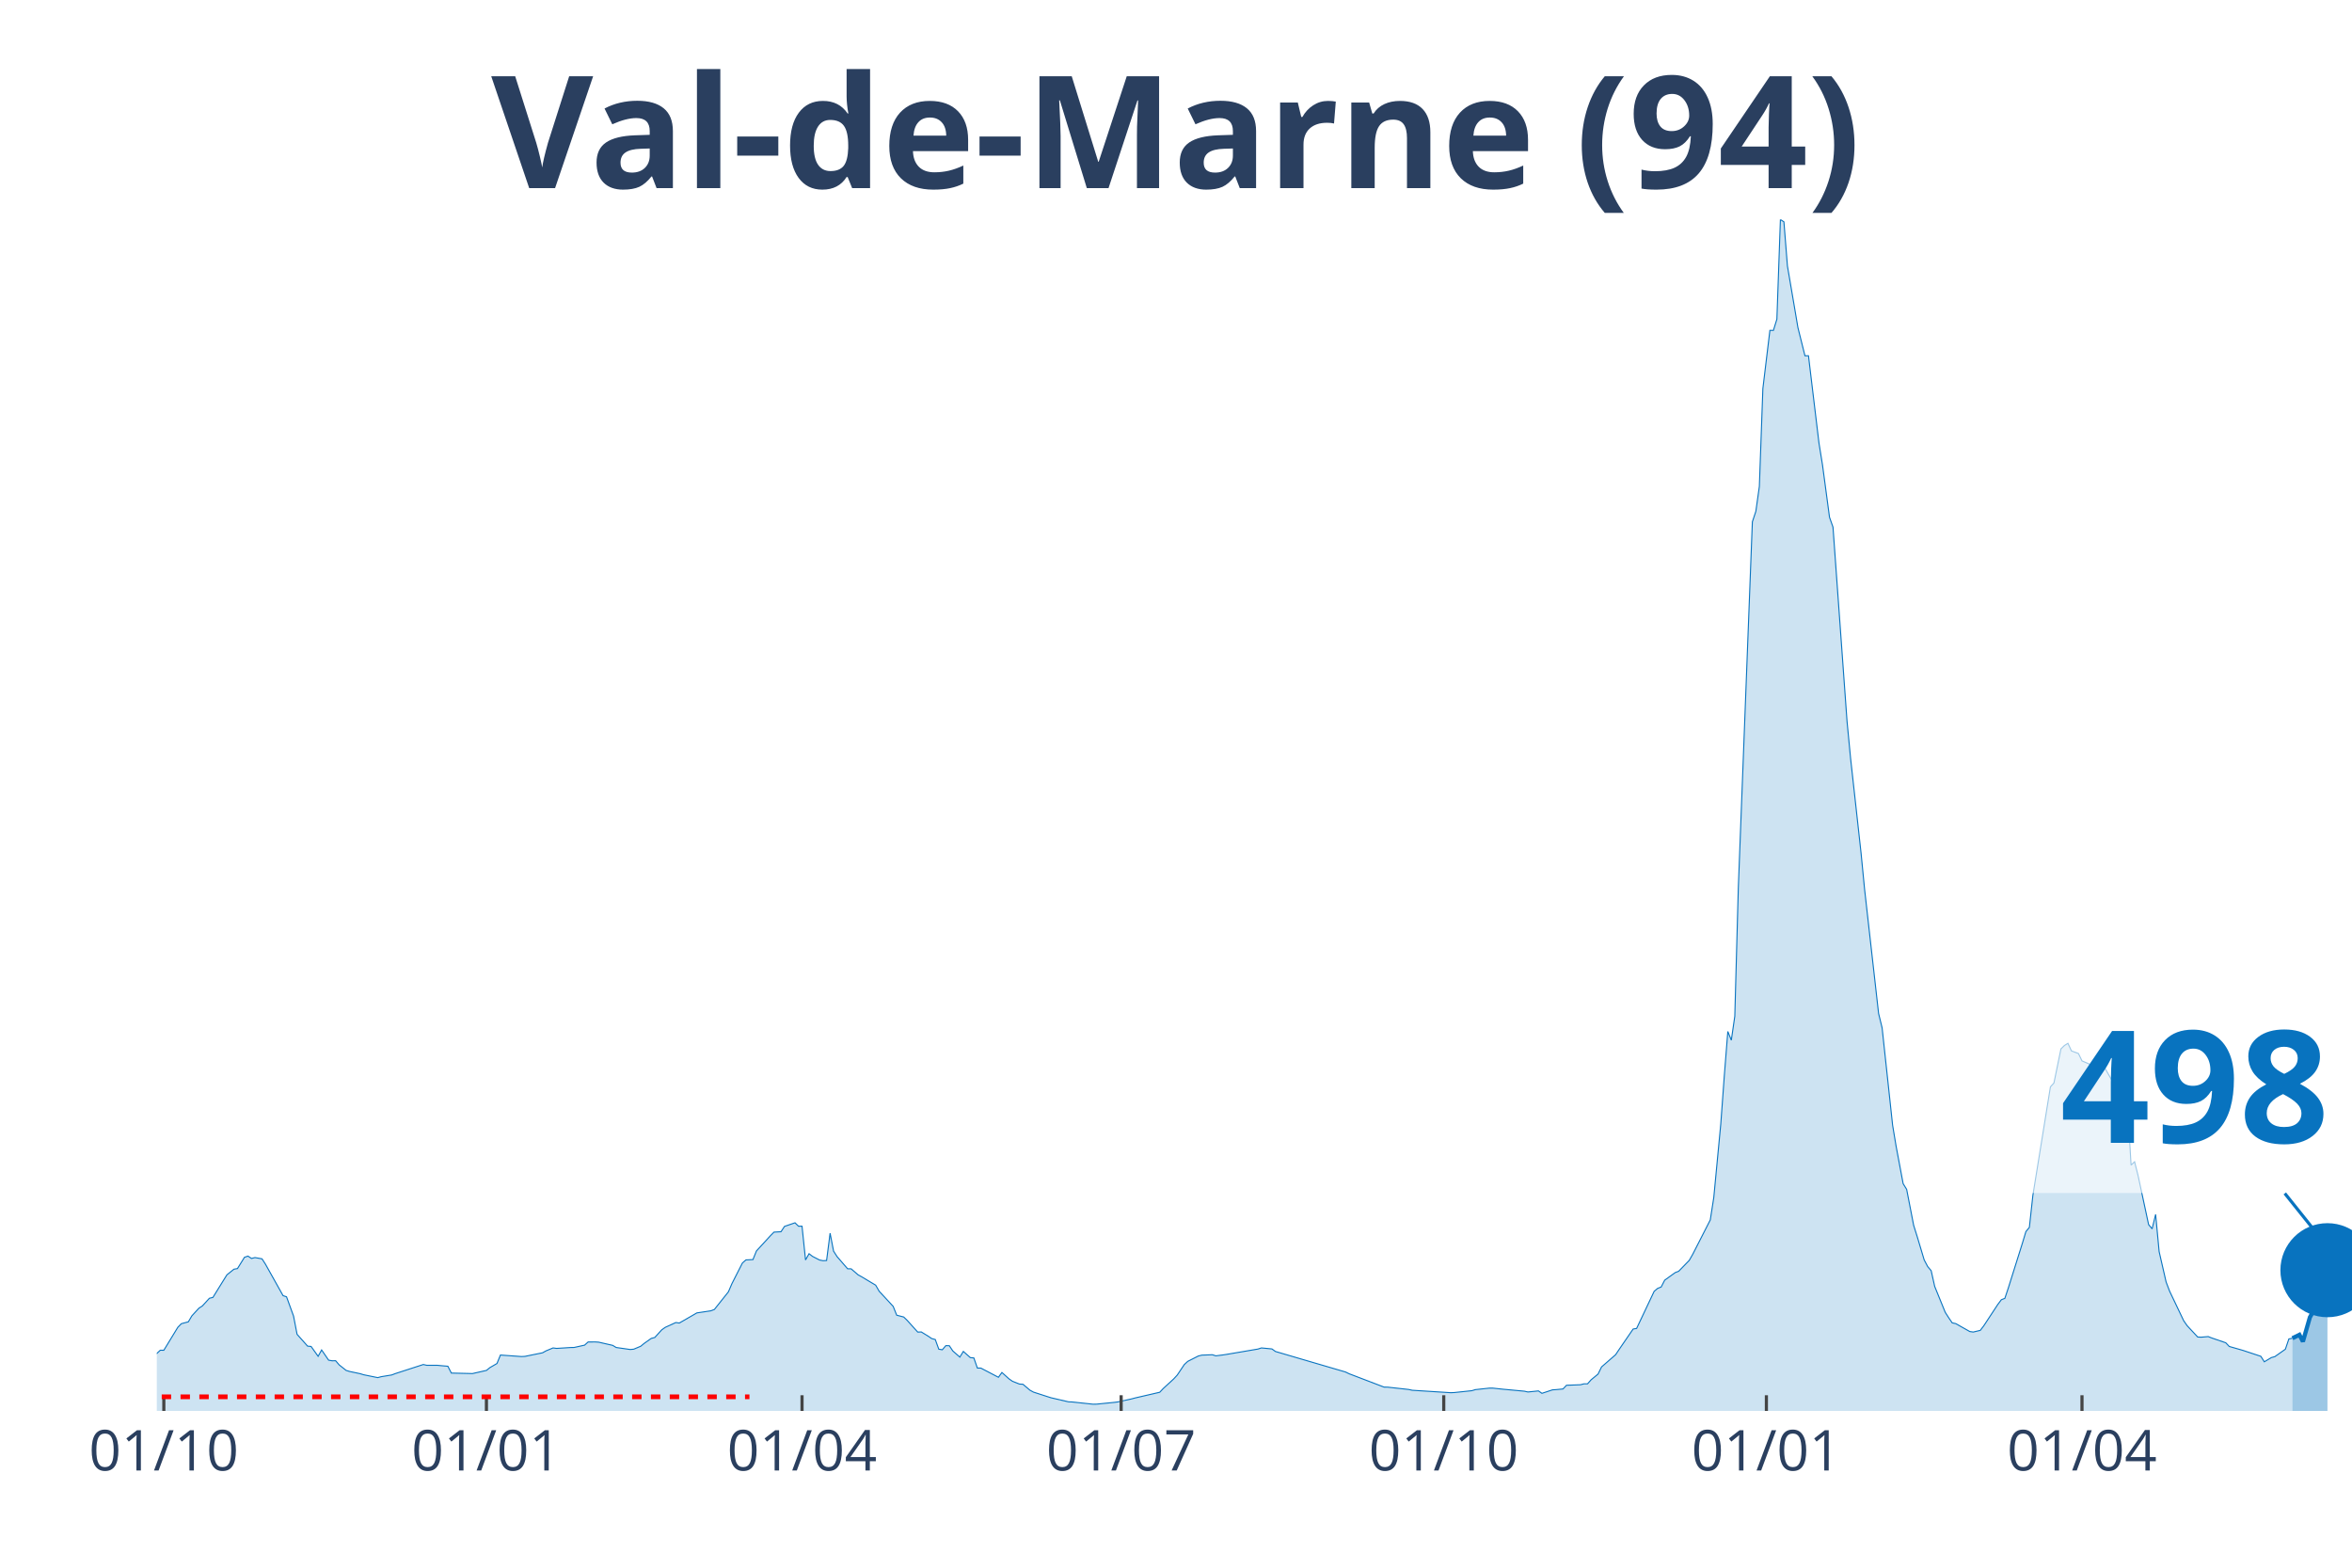
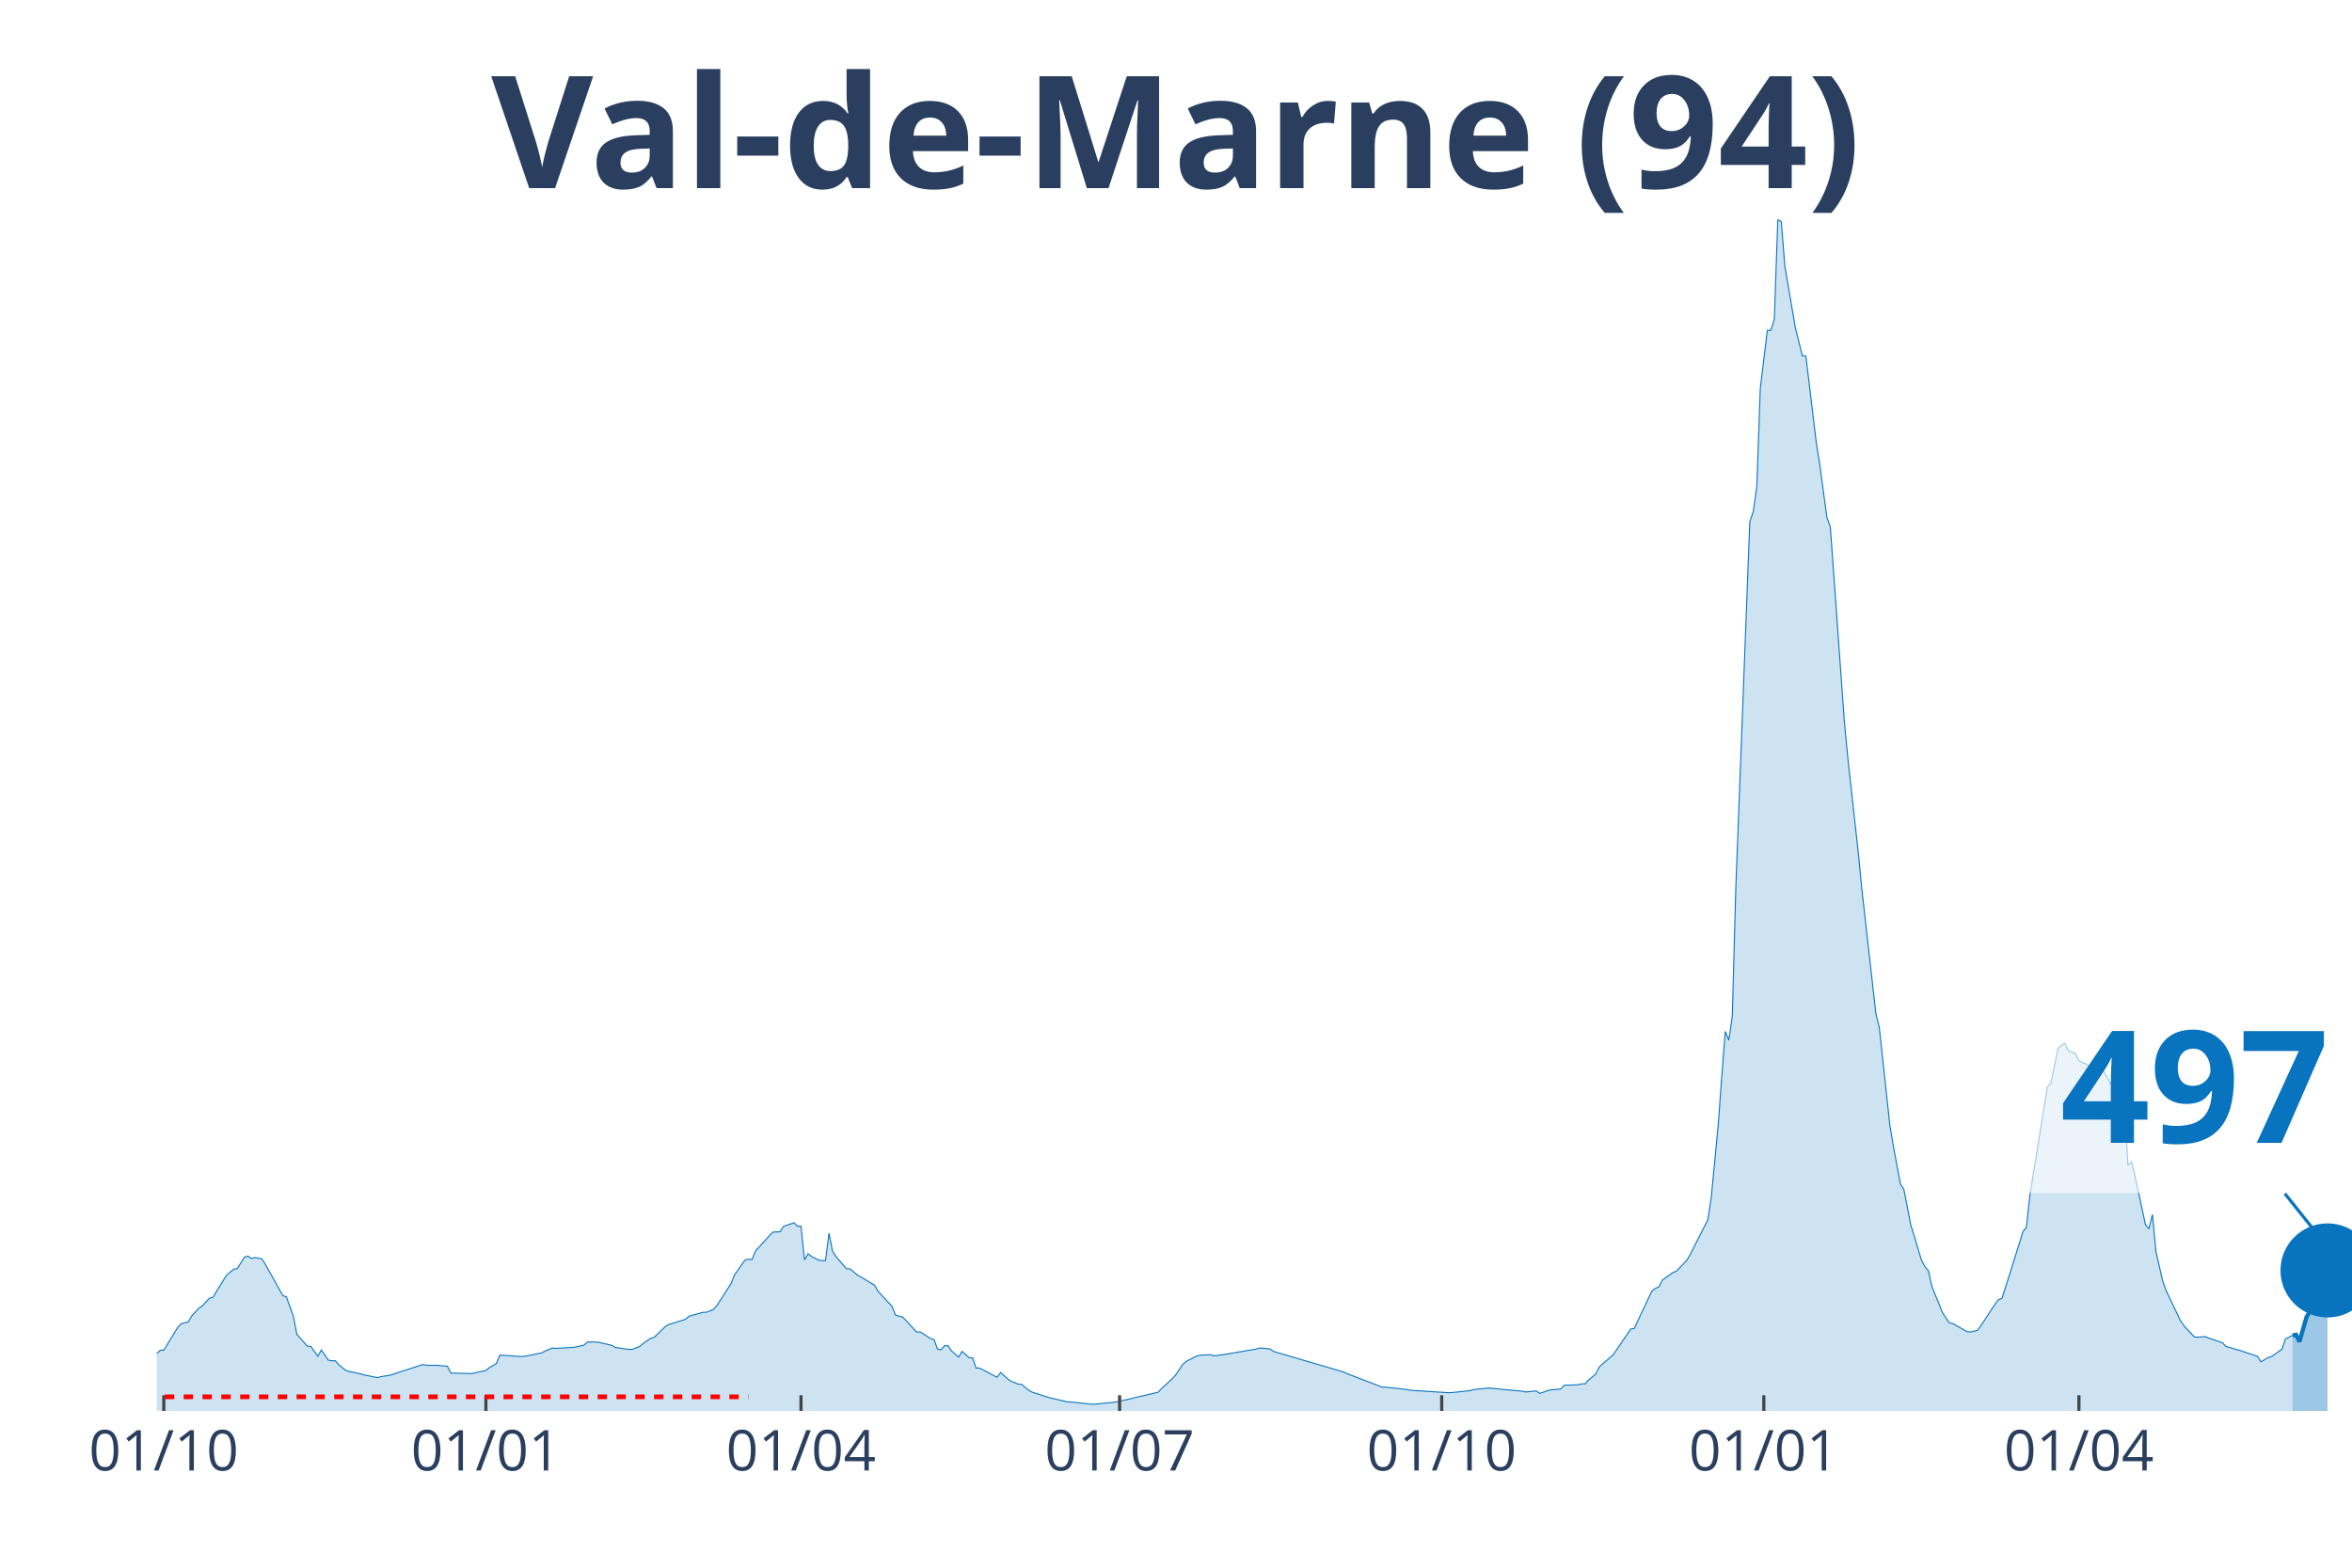
<svg xmlns="http://www.w3.org/2000/svg" class="main-svg" width="1125" height="750" style="" viewBox="0 0 750 500">
  <rect x="0" y="0" width="750" height="500" style="fill: rgb(0, 0, 0); fill-opacity: 0;" />
-   <defs id="defs-d636a1">
+   <defs id="defs-40a9b8">
    <g class="clips">
-       <clipPath id="clipd636a1xyplot" class="plotclip">
+       <clipPath id="clip40a9b8xyplot" class="plotclip">
        <rect width="700" height="380" />
      </clipPath>
-       <clipPath class="axesclip" id="clipd636a1x">
+       <clipPath class="axesclip" id="clip40a9b8x">
        <rect x="50" y="0" width="700" height="500" />
      </clipPath>
-       <clipPath class="axesclip" id="clipd636a1y">
+       <clipPath class="axesclip" id="clip40a9b8y">
        <rect x="0" y="70" width="750" height="380" />
      </clipPath>
-       <clipPath class="axesclip" id="clipd636a1xy">
+       <clipPath class="axesclip" id="clip40a9b8xy">
        <rect x="50" y="70" width="700" height="380" />
      </clipPath>
    </g>
    <g class="gradients" />
  </defs>
  <g class="bglayer">
    <rect class="bg" x="50" y="70" width="700" height="380" style="fill: rgb(0, 0, 0); fill-opacity: 0; stroke-width: 0;" />
  </g>
  <g class="layer-below">
    <g class="imagelayer" />
    <g class="shapelayer" />
  </g>
  <g class="cartesianlayer">
    <g class="subplot xy">
      <g class="layer-subplot">
        <g class="shapelayer" />
        <g class="imagelayer" />
      </g>
      <g class="gridlayer">
        <g class="x">
-           <path class="xgrid crisp" transform="translate(52.24,0)" d="M0,70v380" style="stroke: rgb(255, 255, 255); stroke-opacity: 1; stroke-width: 1px;" />
-           <path class="xgrid crisp" transform="translate(155.11,0)" d="M0,70v380" style="stroke: rgb(255, 255, 255); stroke-opacity: 1; stroke-width: 1px;" />
-           <path class="xgrid crisp" transform="translate(255.75,0)" d="M0,70v380" style="stroke: rgb(255, 255, 255); stroke-opacity: 1; stroke-width: 1px;" />
-           <path class="xgrid crisp" transform="translate(357.51,0)" d="M0,70v380" style="stroke: rgb(255, 255, 255); stroke-opacity: 1; stroke-width: 1px;" />
-           <path class="xgrid crisp" transform="translate(460.38,0)" d="M0,70v380" style="stroke: rgb(255, 255, 255); stroke-opacity: 1; stroke-width: 1px;" />
-           <path class="xgrid crisp" transform="translate(563.26,0)" d="M0,70v380" style="stroke: rgb(255, 255, 255); stroke-opacity: 1; stroke-width: 1px;" />
-           <path class="xgrid crisp" transform="translate(663.9,0)" d="M0,70v380" style="stroke: rgb(255, 255, 255); stroke-opacity: 1; stroke-width: 1px;" />
+           <path class="xgrid crisp" transform="translate(52.23,0)" d="M0,70v380" style="stroke: rgb(255, 255, 255); stroke-opacity: 1; stroke-width: 1px;" />
+           <path class="xgrid crisp" transform="translate(154.94,0)" d="M0,70v380" style="stroke: rgb(255, 255, 255); stroke-opacity: 1; stroke-width: 1px;" />
+           <path class="xgrid crisp" transform="translate(255.42,0)" d="M0,70v380" style="stroke: rgb(255, 255, 255); stroke-opacity: 1; stroke-width: 1px;" />
+           <path class="xgrid crisp" transform="translate(357.02,0)" d="M0,70v380" style="stroke: rgb(255, 255, 255); stroke-opacity: 1; stroke-width: 1px;" />
+           <path class="xgrid crisp" transform="translate(459.73,0)" d="M0,70v380" style="stroke: rgb(255, 255, 255); stroke-opacity: 1; stroke-width: 1px;" />
+           <path class="xgrid crisp" transform="translate(562.44,0)" d="M0,70v380" style="stroke: rgb(255, 255, 255); stroke-opacity: 1; stroke-width: 1px;" />
+           <path class="xgrid crisp" transform="translate(662.92,0)" d="M0,70v380" style="stroke: rgb(255, 255, 255); stroke-opacity: 1; stroke-width: 1px;" />
        </g>
        <g class="y" />
      </g>
      <g class="zerolinelayer" />
      <path class="xlines-below" />
      <path class="ylines-below" />
      <g class="overlines-below" />
      <g class="xaxislayer-below" />
      <g class="yaxislayer-below" />
      <g class="overaxes-below" />
-       <g class="plot" transform="translate(50, 70)" clip-path="url('#clipd636a1xyplot')">
+       <g class="plot" transform="translate(50, 70)" clip-path="url('#clip40a9b8xyplot')">
        <g class="scatterlayer mlayer">
-           <g class="trace scatter tracea69c5b" style="stroke-miterlimit: 2;">
+           <g class="trace scatter trace0672df" style="stroke-miterlimit: 2;">
            <g class="fills">
              <g>
-                 <path class="js-fill" d="M680.99,380L-152.08,380L-152.08,378.74L-106.23,379.4L-105.11,379.46L-69.33,377.46L-68.21,377.42L-55.91,375.46L-54.79,375.05L-50.32,374.02L-49.2,373.29L-41.37,370.02L-40.26,369.4L-38.02,367.92L-36.9,367.85L-31.31,366.71L-30.19,366.74L-17.89,366.6L-16.77,365.98L-13.42,366.08L-12.3,365.44L-10.06,364.74L-8.95,364.96L-3.35,364.45L-2.24,363.78L1.12,360.64L2.24,360.65L6.71,353.32L7.83,352.18L10.06,351.58L11.18,349.68L13.42,347.24L14.54,346.51L16.77,344.07L17.89,343.8L21.25,338.37L22.36,336.6L24.6,334.8L25.72,334.6L27.96,331L29.07,330.62L30.19,331.37L31.31,331.09L33.55,331.49L34.66,333.22L40.26,343.23L41.37,343.6L43.61,349.76L44.73,355.56L48.08,359.33L49.2,359.44L51.44,362.58L52.56,360.56L54.79,363.81L55.91,364.01L57.03,363.99L58.15,365.31L60.38,367.08L61.5,367.42L64.86,368.13L65.97,368.47L70.45,369.38L71.57,369.08L74.92,368.53L76.04,368.1L84.98,365.2L86.1,365.45L89.46,365.45L90.58,365.56L92.81,365.75L93.93,367.93L99.52,368.06L100.64,368.09L105.11,367.08L106.23,366.18L108.47,364.88L109.58,362.18L116.29,362.66L117.41,362.6L123,361.46L124.12,360.84L126.36,359.91L127.48,360.06L131.95,359.78L133.07,359.76L136.42,359.02L137.54,358.01L139.78,358L140.89,358.07L145.37,359.09L146.49,359.77L150.96,360.41L152.08,360.31L154.31,359.37L155.43,358.45L157.67,356.87L158.79,356.58L161.02,354.13L162.14,353.34L165.5,351.81L166.61,351.97L171.09,349.39L172.2,348.74L176.68,348.07L177.8,347.64L182.27,342.02L183.39,339.42L186.74,332.82L187.86,331.84L190.1,331.73L191.21,328.98L195.69,324.1L196.81,322.97L199.04,322.85L200.16,321.15L203.51,320L204.63,321.09L205.75,321.09L206.87,331.85L207.99,329.86L209.11,330.72L211.34,331.87L212.46,332.09L213.58,332.03L214.7,323.32L215.81,329.04L216.93,330.79L220.29,334.67L221.41,334.68L223.64,336.6L224.76,337.22L229.23,339.89L230.35,341.83L234.82,346.66L235.94,349.47L238.18,350.05L239.3,351.14L242.65,354.86L243.77,354.81L246.01,356.18L247.12,356.93L248.24,357.23L249.36,360.31L250.48,360.5L251.6,359.18L252.72,359.21L253.83,360.87L256.07,362.84L257.19,361.02L259.42,363L260.54,363.1L261.66,366.33L262.78,366.34L268.37,369.27L269.49,367.74L271.73,369.76L272.84,370.54L275.08,371.43L276.2,371.5L278.43,373.39L279.55,374L284.03,375.45L285.14,375.8L290.73,377.1L291.85,377.14L298.56,377.86L299.68,377.84L305.27,377.28L306.39,377.14L310.86,376.16L311.98,375.86L319.81,374.05L320.93,372.86L324.28,369.78L325.4,368.56L327.64,365.22L328.75,364.19L332.11,362.49L333.23,362.21L336.58,362.08L337.7,362.43L339.94,362.15L341.05,361.98L351.12,360.27L352.24,359.91L355.59,360.23L356.71,361.04L379.07,367.59L380.19,368.14L391.37,372.41L392.49,372.42L399.2,373.16L400.32,373.41L412.62,374.19L413.74,374.14L419.33,373.55L420.45,373.21L424.92,372.73L426.04,372.73L429.39,373.09L430.51,373.19L436.1,373.71L437.22,373.96L440.58,373.62L441.69,374.39L445.05,373.28L446.17,373.21L448.4,373L449.52,371.82L453.99,371.65L455.11,371.36L456.23,371.36L457.35,370.09L459.58,368.25L460.7,365.97L465.18,362.07L466.29,360.41L470.77,353.88L471.88,353.69L477.48,341.84L478.59,340.92L479.71,340.47L480.83,338.3L484.19,335.88L485.3,335.45L488.66,331.99L489.78,330.03L495.37,319.08L496.49,311.91L498.72,288.46L499.84,273.14L500.96,258.98L502.08,261.76L503.19,254.11L504.31,213.19L508.79,96.44L509.9,93.09L511.02,85.14L512.14,53.94L514.38,35.37L515.5,35.38L516.61,31.79L517.73,0L518.85,0.75L519.97,14.82L522.2,27.9L523.32,34.5L525.56,43.47L526.68,43.46L530.03,71.31L531.15,78.26L533.39,94.98L534.5,98.11L538.98,160.07L540.1,171.77L543.45,202.07L544.57,213.58L549.04,253.24L550.16,257.8L553.51,288.87L554.63,295.6L556.87,307.52L557.99,309.34L560.22,320.8L561.34,324.36L563.58,331.84L564.7,333.96L565.81,335.28L566.93,340.29L570.29,348.55L571.41,350.3L572.52,351.92L573.64,352.15L578.12,354.68L579.23,354.84L581.47,354.31L582.59,352.84L587.06,346.03L588.18,344.54L589.3,344.1L590.42,340.75L594.89,326.53L596.01,322.81L597.12,321.45L598.24,311.24L603.83,276.65L604.95,275.42L607.19,264.54L608.31,263.44L609.42,262.76L610.54,265.18L612.78,266.02L613.9,268.36L616.13,269.32L617.25,270.17L618.37,268.98L619.49,269.04L620.61,269.61L621.73,271.58L626.2,279.38L627.32,282.18L628.43,282.7L629.55,301.6L630.67,300.53L631.79,304.96L635.14,320.57L636.26,321.92L637.38,317.33L638.5,329.19L640.73,338.9L641.85,341.83L646.33,351.23L647.44,352.83L650.8,356.43L651.92,356.48L654.15,356.29L655.27,356.73L659.74,358.26L660.86,359.44L664.22,360.4L665.34,360.73L670.93,362.58L672.04,364.33L674.28,362.99L675.4,362.68L678.75,360.32L679.87,357.04L680.99,356.82" style="fill: rgb(8, 115, 191); fill-opacity: 0.2; stroke-width: 0;" />
+                 <path class="js-fill" d="M681.02,380L-151.83,380L-151.83,378.74L-107.18,379.36L-106.06,379.4L-82.62,379.15L-81.5,378.9L-55.82,375.46L-54.7,375.05L-50.24,374.02L-49.12,373.29L-41.31,370.02L-40.19,369.4L-37.96,367.92L-36.84,367.85L-31.26,366.71L-30.14,366.74L-17.86,366.6L-16.75,365.98L-13.4,366.08L-12.28,365.44L-10.05,364.74L-8.93,364.96L-3.35,364.45L-2.23,363.78L1.12,360.64L2.23,360.65L6.7,353.32L7.81,352.18L10.05,351.58L11.16,349.68L13.4,347.24L14.51,346.51L16.75,344.07L17.86,343.8L21.21,338.37L22.33,336.6L24.56,334.8L25.68,334.6L27.91,331L29.03,330.62L30.14,331.37L31.26,331.09L33.49,331.49L34.61,333.22L40.19,343.23L41.31,343.6L43.54,349.76L44.66,355.56L48.01,359.33L49.12,359.44L51.36,362.58L52.47,360.56L54.7,363.81L55.82,364.01L56.94,363.99L58.05,365.31L60.29,367.08L61.4,367.42L64.75,368.13L65.87,368.47L70.33,369.38L71.45,369.08L74.8,368.53L75.92,368.1L84.85,365.2L85.96,365.45L89.31,365.45L90.43,365.56L92.66,365.75L93.78,367.93L99.36,368.06L100.48,368.09L104.94,367.08L106.06,366.18L108.29,364.88L109.41,362.18L116.11,362.66L117.22,362.6L122.81,361.46L123.92,360.84L126.16,359.91L127.27,360.06L131.74,359.78L132.85,359.76L136.2,359.02L137.32,358.01L139.55,358L140.67,358.07L145.14,359.09L146.25,359.77L150.72,360.41L151.83,360.31L154.07,359.37L155.18,358.45L157.42,356.87L158.53,356.58L161.88,353.34L163,352.55L168.58,350.77L169.7,349.8L174.16,348.55L175.28,348.53L177.51,347.64L178.63,346.36L183.09,339.42L184.21,336.66L187.56,331.84L188.68,331.6L189.79,331.73L190.91,328.98L195.37,324.1L196.49,322.97L198.72,322.85L199.84,321.15L203.19,320L204.31,321.09L205.42,321.09L206.54,331.85L207.66,329.86L208.77,330.72L211,331.87L212.12,332.09L213.24,332.03L214.35,323.32L215.47,329.04L216.59,330.79L219.94,334.67L221.05,334.68L223.29,336.6L224.4,337.22L228.87,339.89L229.98,341.83L234.45,346.66L235.57,349.47L237.8,350.05L238.92,351.14L242.26,354.86L243.38,354.81L245.61,356.18L246.73,356.93L247.85,357.23L248.96,360.31L250.08,360.5L251.2,359.18L252.31,359.21L253.43,360.87L255.66,362.84L256.78,361.02L259.01,363L260.13,363.1L261.24,366.33L262.36,366.34L267.94,369.27L269.06,367.74L271.29,369.76L272.41,370.54L274.64,371.43L275.76,371.5L277.99,373.39L279.11,374L283.57,375.45L284.69,375.8L290.27,377.1L291.39,377.14L298.09,377.86L299.2,377.84L304.78,377.28L305.9,377.14L310.37,376.16L311.48,375.86L319.3,374.05L320.41,372.86L323.76,369.78L324.88,368.56L327.11,365.22L328.23,364.19L331.58,362.49L332.7,362.21L336.04,362.08L337.16,362.43L339.39,362.15L340.51,361.98L350.56,360.27L351.67,359.91L355.02,360.23L356.14,361.04L378.47,367.59L379.59,368.14L390.75,372.41L391.87,372.42L398.56,373.16L399.68,373.41L411.96,374.19L413.08,374.14L418.66,373.55L419.78,373.21L424.24,372.73L425.36,372.73L428.71,373.09L429.82,373.19L435.41,373.71L436.52,373.96L439.87,373.62L440.99,374.39L444.34,373.28L445.45,373.21L447.69,373L448.8,371.82L453.27,371.65L454.39,371.36L455.5,371.36L456.62,370.09L458.85,368.25L459.97,365.97L464.43,362.07L465.55,360.41L470.02,353.88L471.13,353.69L476.71,341.84L477.83,340.92L478.95,340.47L480.06,338.3L483.41,335.88L484.53,335.45L487.88,331.99L489,330.03L494.58,319.08L495.69,311.91L497.93,288.46L499.04,273.14L500.16,258.98L501.28,261.76L502.39,254.11L503.51,213.19L507.97,96.44L509.09,93.09L510.21,85.14L511.32,53.94L513.56,35.37L514.67,35.38L515.79,31.79L516.91,0L518.02,0.75L519.14,14.82L521.37,27.9L522.49,34.5L524.72,43.47L525.84,43.46L529.19,71.31L530.3,78.26L532.54,94.98L533.65,98.11L538.12,160.07L539.23,171.77L542.58,202.07L543.7,213.58L548.17,253.24L549.28,257.8L552.63,288.87L553.75,295.6L555.98,307.52L557.1,309.34L559.33,320.8L560.45,324.36L562.68,331.84L563.8,333.96L564.91,335.28L566.03,340.29L569.38,348.55L570.49,350.3L571.61,351.92L572.73,352.15L577.19,354.68L578.31,354.84L580.54,354.31L581.66,352.84L586.12,346.03L587.24,344.54L588.36,344.1L589.47,340.75L593.94,326.53L595.06,322.81L596.17,321.45L597.29,311.24L602.87,276.65L603.99,275.42L606.22,264.54L607.34,263.44L608.45,262.76L609.57,265.18L611.8,266.02L612.92,268.36L615.15,269.32L616.27,270.17L617.38,268.98L618.5,269.04L619.62,269.61L620.73,271.58L625.2,279.38L626.32,282.18L627.43,282.7L628.55,301.6L629.67,300.53L630.78,304.96L634.13,320.57L635.25,321.92L636.36,317.33L637.48,329.19L639.71,338.9L640.83,341.83L645.3,351.23L646.41,352.83L649.76,356.43L650.88,356.48L653.11,356.29L654.23,356.73L658.69,358.26L659.81,359.44L663.16,360.4L664.27,360.73L669.86,362.58L670.97,364.33L673.21,362.99L674.32,362.68L677.67,360.32L678.79,357.03L681.02,355.92" style="fill: rgb(8, 115, 191); fill-opacity: 0.2; stroke-width: 0;" />
              </g>
            </g>
            <g class="errorbars" />
            <g class="lines">
-               <path class="js-line" d="M-152.08,378.74L-106.23,379.4L-105.11,379.46L-69.33,377.46L-68.21,377.42L-55.91,375.46L-54.79,375.05L-50.32,374.02L-49.2,373.29L-41.37,370.02L-40.26,369.4L-38.02,367.92L-36.9,367.85L-31.31,366.71L-30.19,366.74L-17.89,366.6L-16.77,365.98L-13.42,366.08L-12.3,365.44L-10.06,364.74L-8.95,364.96L-3.35,364.45L-2.24,363.78L1.12,360.64L2.24,360.65L6.71,353.32L7.83,352.18L10.06,351.58L11.18,349.68L13.42,347.24L14.54,346.51L16.77,344.07L17.89,343.8L21.25,338.37L22.36,336.6L24.6,334.8L25.72,334.6L27.96,331L29.07,330.62L30.19,331.37L31.31,331.09L33.55,331.49L34.66,333.22L40.26,343.23L41.37,343.6L43.61,349.76L44.73,355.56L48.08,359.33L49.2,359.44L51.44,362.58L52.56,360.56L54.79,363.81L55.91,364.01L57.03,363.99L58.15,365.31L60.38,367.08L61.5,367.42L64.86,368.13L65.97,368.47L70.45,369.38L71.57,369.08L74.92,368.53L76.04,368.1L84.98,365.2L86.1,365.45L89.46,365.45L90.58,365.56L92.81,365.75L93.93,367.93L99.52,368.06L100.64,368.09L105.11,367.08L106.23,366.18L108.47,364.88L109.58,362.18L116.29,362.66L117.41,362.6L123,361.46L124.12,360.84L126.36,359.91L127.48,360.06L131.95,359.78L133.07,359.76L136.42,359.02L137.54,358.01L139.78,358L140.89,358.07L145.37,359.09L146.49,359.77L150.96,360.41L152.08,360.31L154.31,359.37L155.43,358.45L157.67,356.87L158.79,356.58L161.02,354.13L162.14,353.34L165.5,351.81L166.61,351.97L171.09,349.39L172.2,348.74L176.68,348.07L177.8,347.64L182.27,342.02L183.39,339.42L186.74,332.82L187.86,331.84L190.1,331.73L191.21,328.98L195.69,324.1L196.81,322.97L199.04,322.85L200.16,321.15L203.51,320L204.63,321.09L205.75,321.09L206.87,331.85L207.99,329.86L209.11,330.72L211.34,331.87L212.46,332.09L213.58,332.03L214.7,323.32L215.81,329.04L216.93,330.79L220.29,334.67L221.41,334.68L223.64,336.6L224.76,337.22L229.23,339.89L230.35,341.83L234.82,346.66L235.94,349.47L238.18,350.05L239.3,351.14L242.65,354.86L243.77,354.81L246.01,356.18L247.12,356.93L248.24,357.23L249.36,360.31L250.48,360.5L251.6,359.18L252.72,359.21L253.83,360.87L256.07,362.84L257.19,361.02L259.42,363L260.54,363.1L261.66,366.33L262.78,366.34L268.37,369.27L269.49,367.74L271.73,369.76L272.84,370.54L275.08,371.43L276.2,371.5L278.43,373.39L279.55,374L284.03,375.45L285.14,375.8L290.73,377.1L291.85,377.14L298.56,377.86L299.68,377.84L305.27,377.28L306.39,377.14L310.86,376.16L311.98,375.86L319.81,374.05L320.93,372.86L324.28,369.78L325.4,368.56L327.64,365.22L328.75,364.19L332.11,362.49L333.23,362.21L336.58,362.08L337.7,362.43L339.94,362.15L341.05,361.98L351.12,360.27L352.24,359.91L355.59,360.23L356.71,361.04L379.07,367.59L380.19,368.14L391.37,372.41L392.49,372.42L399.2,373.16L400.32,373.41L412.62,374.19L413.74,374.14L419.33,373.55L420.45,373.21L424.92,372.73L426.04,372.73L429.39,373.09L430.51,373.19L436.1,373.71L437.22,373.96L440.58,373.62L441.69,374.39L445.05,373.28L446.17,373.21L448.4,373L449.52,371.82L453.99,371.65L455.11,371.36L456.23,371.36L457.35,370.09L459.58,368.25L460.7,365.97L465.18,362.07L466.29,360.41L470.77,353.88L471.88,353.69L477.48,341.84L478.59,340.92L479.71,340.47L480.83,338.3L484.19,335.88L485.3,335.45L488.66,331.99L489.78,330.03L495.37,319.08L496.49,311.91L498.72,288.46L499.84,273.14L500.96,258.98L502.08,261.76L503.19,254.11L504.31,213.19L508.79,96.44L509.9,93.09L511.02,85.14L512.14,53.94L514.38,35.37L515.5,35.38L516.61,31.79L517.73,0L518.85,0.75L519.97,14.82L522.2,27.9L523.32,34.5L525.56,43.47L526.68,43.46L530.03,71.31L531.15,78.26L533.39,94.98L534.5,98.11L538.98,160.07L540.1,171.77L543.45,202.07L544.57,213.58L549.04,253.24L550.16,257.8L553.51,288.87L554.63,295.6L556.87,307.52L557.99,309.34L560.22,320.8L561.34,324.36L563.58,331.84L564.7,333.96L565.81,335.28L566.93,340.29L570.29,348.55L571.41,350.3L572.52,351.92L573.64,352.15L578.12,354.68L579.23,354.84L581.47,354.31L582.59,352.84L587.06,346.03L588.18,344.54L589.3,344.1L590.42,340.75L594.89,326.53L596.01,322.81L597.12,321.45L598.24,311.24L603.83,276.65L604.95,275.42L607.19,264.54L608.31,263.44L609.42,262.76L610.54,265.18L612.78,266.02L613.9,268.36L616.13,269.32L617.25,270.17L618.37,268.98L619.49,269.04L620.61,269.61L621.73,271.58L626.2,279.38L627.32,282.18L628.43,282.7L629.55,301.6L630.67,300.53L631.79,304.96L635.14,320.57L636.26,321.92L637.38,317.33L638.5,329.19L640.73,338.9L641.85,341.83L646.33,351.23L647.44,352.83L650.8,356.43L651.92,356.48L654.15,356.29L655.27,356.73L659.74,358.26L660.86,359.44L664.22,360.4L665.34,360.73L670.93,362.58L672.04,364.33L674.28,362.99L675.4,362.68L678.75,360.32L679.87,357.04L680.99,356.82" style="vector-effect: non-scaling-stroke; fill: none; stroke: rgb(8, 115, 191); stroke-opacity: 1; stroke-width: 0.5px; opacity: 1;" />
+               <path class="js-line" d="M-151.83,378.74L-107.18,379.36L-106.06,379.4L-82.62,379.15L-81.5,378.9L-55.82,375.46L-54.7,375.05L-50.24,374.02L-49.12,373.29L-41.31,370.02L-40.19,369.4L-37.96,367.92L-36.84,367.85L-31.26,366.71L-30.14,366.74L-17.86,366.6L-16.75,365.98L-13.4,366.08L-12.28,365.44L-10.05,364.74L-8.93,364.96L-3.35,364.45L-2.23,363.78L1.12,360.64L2.23,360.65L6.7,353.32L7.81,352.18L10.05,351.58L11.16,349.68L13.4,347.24L14.51,346.51L16.75,344.07L17.86,343.8L21.21,338.37L22.33,336.6L24.56,334.8L25.68,334.6L27.91,331L29.03,330.62L30.14,331.37L31.26,331.09L33.49,331.49L34.61,333.22L40.19,343.23L41.31,343.6L43.54,349.76L44.66,355.56L48.01,359.33L49.12,359.44L51.36,362.58L52.47,360.56L54.7,363.81L55.82,364.01L56.94,363.99L58.05,365.31L60.29,367.08L61.4,367.42L64.75,368.13L65.87,368.47L70.33,369.38L71.45,369.08L74.8,368.53L75.92,368.1L84.85,365.2L85.96,365.45L89.31,365.45L90.43,365.56L92.66,365.75L93.78,367.93L99.36,368.06L100.48,368.09L104.94,367.08L106.06,366.18L108.29,364.88L109.41,362.18L116.11,362.66L117.22,362.6L122.81,361.46L123.92,360.84L126.16,359.91L127.27,360.06L131.74,359.78L132.85,359.76L136.2,359.02L137.32,358.01L139.55,358L140.67,358.07L145.14,359.09L146.25,359.77L150.72,360.41L151.83,360.31L154.07,359.37L155.18,358.45L157.42,356.87L158.53,356.58L161.88,353.34L163,352.55L168.58,350.77L169.7,349.8L174.16,348.55L175.28,348.53L177.51,347.64L178.63,346.36L183.09,339.42L184.21,336.66L187.56,331.84L188.68,331.6L189.79,331.73L190.91,328.98L195.37,324.1L196.49,322.97L198.72,322.85L199.84,321.15L203.19,320L204.31,321.09L205.42,321.09L206.54,331.85L207.66,329.86L208.77,330.72L211,331.87L212.12,332.09L213.24,332.03L214.35,323.32L215.47,329.04L216.59,330.79L219.94,334.67L221.05,334.68L223.29,336.6L224.4,337.22L228.87,339.89L229.98,341.83L234.45,346.66L235.57,349.47L237.8,350.05L238.92,351.14L242.26,354.86L243.38,354.81L245.61,356.18L246.73,356.93L247.85,357.23L248.96,360.31L250.08,360.5L251.2,359.18L252.31,359.21L253.43,360.87L255.66,362.84L256.78,361.02L259.01,363L260.13,363.1L261.24,366.33L262.36,366.34L267.94,369.27L269.06,367.74L271.29,369.76L272.41,370.54L274.64,371.43L275.76,371.5L277.99,373.39L279.11,374L283.57,375.45L284.69,375.8L290.27,377.1L291.39,377.14L298.09,377.86L299.2,377.84L304.78,377.28L305.9,377.14L310.37,376.16L311.48,375.86L319.3,374.05L320.41,372.86L323.76,369.78L324.88,368.56L327.11,365.22L328.23,364.19L331.58,362.49L332.7,362.21L336.04,362.08L337.16,362.43L339.39,362.15L340.51,361.98L350.56,360.27L351.67,359.91L355.02,360.23L356.14,361.04L378.47,367.59L379.59,368.14L390.75,372.41L391.87,372.42L398.56,373.16L399.68,373.41L411.96,374.19L413.08,374.14L418.66,373.55L419.78,373.21L424.24,372.73L425.36,372.73L428.71,373.09L429.82,373.19L435.41,373.71L436.52,373.96L439.87,373.62L440.99,374.39L444.34,373.28L445.45,373.21L447.69,373L448.8,371.82L453.27,371.65L454.39,371.36L455.5,371.36L456.62,370.09L458.85,368.25L459.97,365.97L464.43,362.07L465.55,360.41L470.02,353.88L471.13,353.69L476.71,341.84L477.83,340.92L478.95,340.47L480.06,338.3L483.41,335.88L484.53,335.45L487.88,331.99L489,330.03L494.58,319.08L495.69,311.91L497.93,288.46L499.04,273.14L500.16,258.98L501.28,261.76L502.39,254.11L503.51,213.19L507.97,96.44L509.09,93.09L510.21,85.14L511.32,53.94L513.56,35.37L514.67,35.38L515.79,31.79L516.91,0L518.02,0.75L519.14,14.82L521.37,27.9L522.49,34.5L524.72,43.47L525.84,43.46L529.19,71.31L530.3,78.26L532.54,94.98L533.65,98.11L538.12,160.07L539.23,171.77L542.58,202.07L543.7,213.58L548.17,253.24L549.28,257.8L552.63,288.87L553.75,295.6L555.98,307.52L557.1,309.34L559.33,320.8L560.45,324.36L562.68,331.84L563.8,333.96L564.91,335.28L566.03,340.29L569.38,348.55L570.49,350.3L571.61,351.92L572.73,352.15L577.19,354.68L578.31,354.84L580.54,354.31L581.66,352.84L586.12,346.03L587.24,344.54L588.36,344.1L589.47,340.75L593.94,326.53L595.06,322.81L596.17,321.45L597.29,311.24L602.87,276.65L603.99,275.42L606.22,264.54L607.34,263.44L608.45,262.76L609.57,265.18L611.8,266.02L612.92,268.36L615.15,269.32L616.27,270.17L617.38,268.98L618.5,269.04L619.62,269.61L620.73,271.58L625.2,279.38L626.32,282.18L627.43,282.7L628.55,301.6L629.67,300.53L630.78,304.96L634.13,320.57L635.25,321.92L636.36,317.33L637.48,329.19L639.71,338.9L640.83,341.83L645.3,351.23L646.41,352.83L649.76,356.43L650.88,356.48L653.11,356.29L654.23,356.73L658.69,358.26L659.81,359.44L663.16,360.4L664.27,360.73L669.86,362.58L670.97,364.33L673.21,362.99L674.32,362.68L677.67,360.32L678.79,357.03L681.02,355.92" style="vector-effect: non-scaling-stroke; fill: none; stroke: rgb(8, 115, 191); stroke-opacity: 1; stroke-width: 0.5px; opacity: 1;" />
            </g>
            <g class="points" />
            <g class="text" />
          </g>
-           <g class="trace scatter trace324ca2" style="stroke-miterlimit: 2;">
+           <g class="trace scatter traceb113b3" style="stroke-miterlimit: 2;">
            <g class="fills">
              <g>
-                 <path class="js-fill" d="M692.17,380L680.99,380L680.99,356.82L683.23,355.72L684.35,357.87L686.58,350.12L687.7,348.17L689.94,344.62L691.05,343.91L692.17,335.12" style="fill: rgb(8, 115, 191); fill-opacity: 0.4; stroke-width: 0;" />
+                 <path class="js-fill" d="M692.19,380L681.02,380L681.02,355.92L682.14,355.72L683.25,357.86L685.49,350.11L686.6,348.17L688.84,344.62L689.95,343.91L691.07,335.09L692.19,335.19" style="fill: rgb(8, 115, 191); fill-opacity: 0.4; stroke-width: 0;" />
              </g>
            </g>
            <g class="errorbars" />
            <g class="lines">
-               <path class="js-line" d="M680.99,356.82L683.23,355.72L684.35,357.87L686.58,350.12L687.7,348.17L689.94,344.62L691.05,343.91L692.17,335.12" style="vector-effect: non-scaling-stroke; fill: none; stroke: rgb(8, 115, 191); stroke-opacity: 1; stroke-width: 2px; opacity: 1;" />
+               <path class="js-line" d="M681.02,355.92L682.14,355.72L683.25,357.86L685.49,350.11L686.6,348.17L688.84,344.62L689.95,343.91L691.07,335.09L692.19,335.19" style="vector-effect: non-scaling-stroke; fill: none; stroke: rgb(8, 115, 191); stroke-opacity: 1; stroke-width: 2px; opacity: 1;" />
            </g>
            <g class="points" />
            <g class="text" />
          </g>
-           <g class="trace scatter trace9b7f08" style="stroke-miterlimit: 2; opacity: 1;">
+           <g class="trace scatter trace8f1ec0" style="stroke-miterlimit: 2; opacity: 1;">
            <g class="fills" />
            <g class="errorbars" />
            <g class="lines" />
            <g class="points">
-               <path class="point" transform="translate(692.17,335.12)" d="M15,0A15,15 0 1,1 0,-15A15,15 0 0,1 15,0Z" style="opacity: 1; stroke-width: 0px; fill: rgb(8, 115, 191); fill-opacity: 1;" />
+               <path class="point" transform="translate(692.19,335.19)" d="M15,0A15,15 0 1,1 0,-15A15,15 0 0,1 15,0Z" style="opacity: 1; stroke-width: 0px; fill: rgb(8, 115, 191); fill-opacity: 1;" />
            </g>
            <g class="text" />
          </g>
        </g>
      </g>
      <g class="overplot" />
      <path class="xlines-above crisp" style="fill: none; stroke-width: 1px; stroke: rgb(0, 0, 0); stroke-opacity: 0;" d="" />
      <path class="ylines-above crisp" style="fill: none;" d="M0,0" />
      <g class="overlines-above" />
      <g class="xaxislayer-above">
-         <path class="xtick ticks crisp" d="M0,450v-5" transform="translate(52.24,0)" style="stroke: rgb(68, 68, 68); stroke-opacity: 1; stroke-width: 1px;" />
-         <path class="xtick ticks crisp" d="M0,450v-5" transform="translate(155.11,0)" style="stroke: rgb(68, 68, 68); stroke-opacity: 1; stroke-width: 1px;" />
-         <path class="xtick ticks crisp" d="M0,450v-5" transform="translate(255.75,0)" style="stroke: rgb(68, 68, 68); stroke-opacity: 1; stroke-width: 1px;" />
-         <path class="xtick ticks crisp" d="M0,450v-5" transform="translate(357.51,0)" style="stroke: rgb(68, 68, 68); stroke-opacity: 1; stroke-width: 1px;" />
-         <path class="xtick ticks crisp" d="M0,450v-5" transform="translate(460.38,0)" style="stroke: rgb(68, 68, 68); stroke-opacity: 1; stroke-width: 1px;" />
-         <path class="xtick ticks crisp" d="M0,450v-5" transform="translate(563.26,0)" style="stroke: rgb(68, 68, 68); stroke-opacity: 1; stroke-width: 1px;" />
-         <path class="xtick ticks crisp" d="M0,450v-5" transform="translate(663.9,0)" style="stroke: rgb(68, 68, 68); stroke-opacity: 1; stroke-width: 1px;" />
+         <path class="xtick ticks crisp" d="M0,450v-5" transform="translate(52.23,0)" style="stroke: rgb(68, 68, 68); stroke-opacity: 1; stroke-width: 1px;" />
+         <path class="xtick ticks crisp" d="M0,450v-5" transform="translate(154.94,0)" style="stroke: rgb(68, 68, 68); stroke-opacity: 1; stroke-width: 1px;" />
+         <path class="xtick ticks crisp" d="M0,450v-5" transform="translate(255.42,0)" style="stroke: rgb(68, 68, 68); stroke-opacity: 1; stroke-width: 1px;" />
+         <path class="xtick ticks crisp" d="M0,450v-5" transform="translate(357.02,0)" style="stroke: rgb(68, 68, 68); stroke-opacity: 1; stroke-width: 1px;" />
+         <path class="xtick ticks crisp" d="M0,450v-5" transform="translate(459.73,0)" style="stroke: rgb(68, 68, 68); stroke-opacity: 1; stroke-width: 1px;" />
+         <path class="xtick ticks crisp" d="M0,450v-5" transform="translate(562.44,0)" style="stroke: rgb(68, 68, 68); stroke-opacity: 1; stroke-width: 1px;" />
+         <path class="xtick ticks crisp" d="M0,450v-5" transform="translate(662.92,0)" style="stroke: rgb(68, 68, 68); stroke-opacity: 1; stroke-width: 1px;" />
        <g class="xtick">
-           <text text-anchor="middle" x="0" y="469" transform="translate(52.24,0)" style="font-family: 'Open Sans', verdana, arial, sans-serif; font-size: 18px; fill: rgb(42, 63, 95); fill-opacity: 1; white-space: pre;">01/10</text>
+           <text text-anchor="middle" x="0" y="469" transform="translate(52.23,0)" style="font-family: 'Open Sans', verdana, arial, sans-serif; font-size: 18px; fill: rgb(42, 63, 95); fill-opacity: 1; white-space: pre;">01/10</text>
        </g>
        <g class="xtick">
-           <text text-anchor="middle" x="0" y="469" transform="translate(155.11,0)" style="font-family: 'Open Sans', verdana, arial, sans-serif; font-size: 18px; fill: rgb(42, 63, 95); fill-opacity: 1; white-space: pre;">01/01</text>
+           <text text-anchor="middle" x="0" y="469" transform="translate(154.94,0)" style="font-family: 'Open Sans', verdana, arial, sans-serif; font-size: 18px; fill: rgb(42, 63, 95); fill-opacity: 1; white-space: pre;">01/01</text>
        </g>
        <g class="xtick">
-           <text text-anchor="middle" x="0" y="469" transform="translate(255.75,0)" style="font-family: 'Open Sans', verdana, arial, sans-serif; font-size: 18px; fill: rgb(42, 63, 95); fill-opacity: 1; white-space: pre;">01/04</text>
+           <text text-anchor="middle" x="0" y="469" transform="translate(255.42,0)" style="font-family: 'Open Sans', verdana, arial, sans-serif; font-size: 18px; fill: rgb(42, 63, 95); fill-opacity: 1; white-space: pre;">01/04</text>
        </g>
        <g class="xtick">
-           <text text-anchor="middle" x="0" y="469" transform="translate(357.51,0)" style="font-family: 'Open Sans', verdana, arial, sans-serif; font-size: 18px; fill: rgb(42, 63, 95); fill-opacity: 1; white-space: pre;">01/07</text>
+           <text text-anchor="middle" x="0" y="469" transform="translate(357.02,0)" style="font-family: 'Open Sans', verdana, arial, sans-serif; font-size: 18px; fill: rgb(42, 63, 95); fill-opacity: 1; white-space: pre;">01/07</text>
        </g>
        <g class="xtick">
-           <text text-anchor="middle" x="0" y="469" transform="translate(460.38,0)" style="font-family: 'Open Sans', verdana, arial, sans-serif; font-size: 18px; fill: rgb(42, 63, 95); fill-opacity: 1; white-space: pre;">01/10</text>
+           <text text-anchor="middle" x="0" y="469" transform="translate(459.73,0)" style="font-family: 'Open Sans', verdana, arial, sans-serif; font-size: 18px; fill: rgb(42, 63, 95); fill-opacity: 1; white-space: pre;">01/10</text>
        </g>
        <g class="xtick">
-           <text text-anchor="middle" x="0" y="469" transform="translate(563.26,0)" style="font-family: 'Open Sans', verdana, arial, sans-serif; font-size: 18px; fill: rgb(42, 63, 95); fill-opacity: 1; white-space: pre;">01/01</text>
+           <text text-anchor="middle" x="0" y="469" transform="translate(562.44,0)" style="font-family: 'Open Sans', verdana, arial, sans-serif; font-size: 18px; fill: rgb(42, 63, 95); fill-opacity: 1; white-space: pre;">01/01</text>
        </g>
        <g class="xtick">
-           <text text-anchor="middle" x="0" y="469" transform="translate(663.9,0)" style="font-family: 'Open Sans', verdana, arial, sans-serif; font-size: 18px; fill: rgb(42, 63, 95); fill-opacity: 1; white-space: pre;">01/04</text>
+           <text text-anchor="middle" x="0" y="469" transform="translate(662.92,0)" style="font-family: 'Open Sans', verdana, arial, sans-serif; font-size: 18px; fill: rgb(42, 63, 95); fill-opacity: 1; white-space: pre;">01/04</text>
        </g>
      </g>
      <g class="yaxislayer-above" />
      <g class="overaxes-above" />
    </g>
  </g>
  <g class="polarlayer" />
  <g class="ternarylayer" />
  <g class="geolayer" />
  <g class="funnelarealayer" />
  <g class="pielayer" />
  <g class="treemaplayer" />
  <g class="sunburstlayer" />
  <g class="glimages" />
-   <defs id="topdefs-d636a1">
+   <defs id="topdefs-40a9b8">
    <g class="clips" />
  </defs>
  <g class="layer-above">
    <g class="imagelayer" />
    <g class="shapelayer">
-       <path data-index="0" fill-rule="evenodd" d="M-578.43,445.5L238.98,445.5" clip-path="url('#clipd636a1xy')" style="opacity: 1; stroke: rgb(255, 0, 0); stroke-opacity: 1; fill: rgb(0, 0, 0); fill-opacity: 0; stroke-dasharray: 3px, 3px; stroke-width: 1.5px;" />
+       <path data-index="0" fill-rule="evenodd" d="M-577.43,445.5L238.68,445.5" clip-path="url('#clip40a9b8xy')" style="opacity: 1; stroke: rgb(255, 0, 0); stroke-opacity: 1; fill: rgb(0, 0, 0); fill-opacity: 0; stroke-dasharray: 3px, 3px; stroke-width: 1.5px;" />
    </g>
  </g>
  <g class="infolayer">
    <g class="g-gtitle">
      <text class="gtitle" x="375" y="25" text-anchor="middle" dy="0.7em" style="font-family: 'Open Sans', verdana, arial, sans-serif; font-size: 50px; fill: rgb(42, 63, 95); opacity: 1; font-weight: normal; white-space: pre;">
        <tspan style="font-weight:bold">Val-de-Marne (94)</tspan>
      </text>
    </g>
    <g class="g-xtitle" />
    <g class="annotation" data-index="0" style="opacity: 1;">
-       <g class="annotation-text-g" transform="rotate(0,700.17,345.12)">
+       <g class="annotation-text-g" transform="rotate(0,700.19,345.19)">
        <g class="cursor-pointer" transform="translate(642, 309)">
          <rect class="bg" x="0.5" y="0.5" width="115" height="71" style="stroke-width: 1px; stroke: rgb(0, 0, 0); stroke-opacity: 0; fill: rgb(255, 255, 255); fill-opacity: 0.6;" />
          <text class="annotation-text" text-anchor="middle" x="57.812" y="55.5" style="font-family: 'Open Sans', verdana, arial, sans-serif; font-size: 50px; fill: rgb(8, 115, 191); fill-opacity: 1; white-space: pre;">
-             <tspan style="font-weight:bold">498 </tspan>
+             <tspan style="font-weight:bold">497 </tspan>
          </text>
        </g>
      </g>
      <g class="annotation-arrow-g" style="opacity: 1;">
-         <path d="M728.57,380.62L740.17,395.12" style="stroke-width: 1px; stroke: rgb(8, 115, 191); stroke-opacity: 1; stroke-dasharray: 0px, 0px, 18.569px, 18.569px;" />
+         <path d="M728.59,380.69L740.19,395.19" style="stroke-width: 1px; stroke: rgb(8, 115, 191); stroke-opacity: 1; stroke-dasharray: 0px, 0px, 18.569px, 18.569px;" />
      </g>
    </g>
  </g>
</svg>
